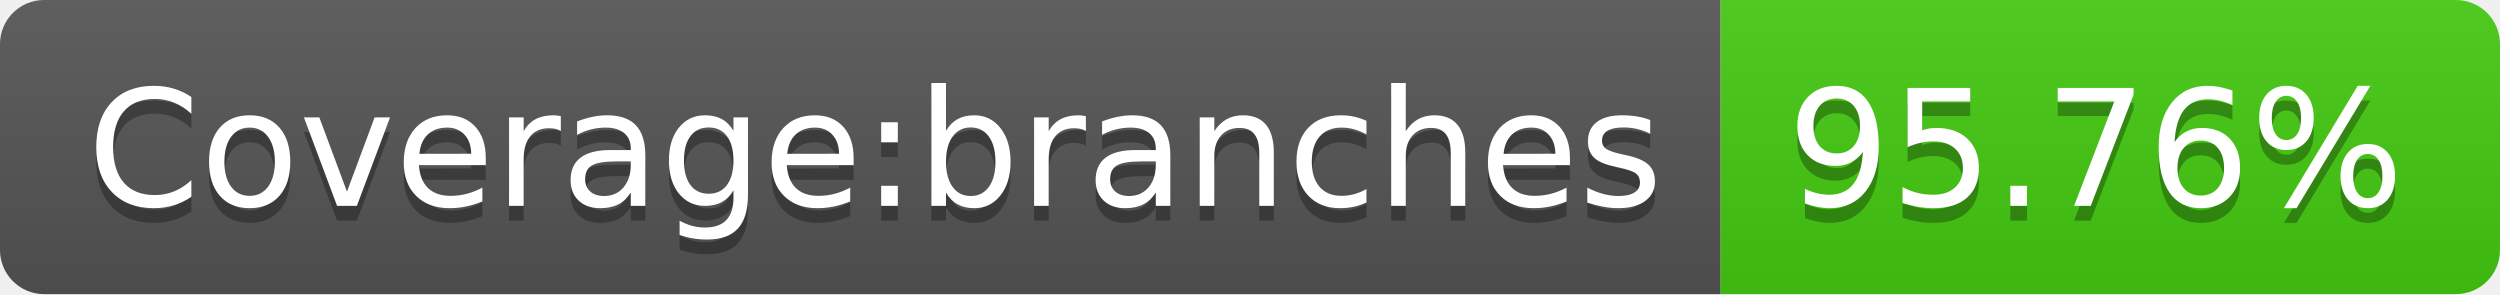
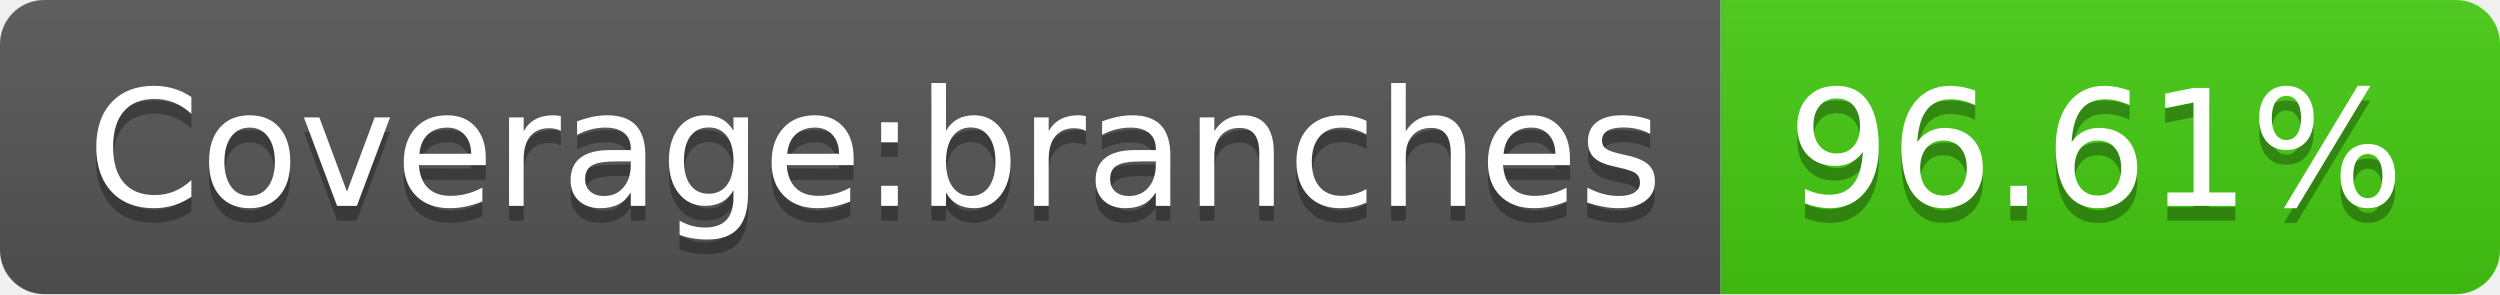
- <svg xmlns="http://www.w3.org/2000/svg" width="170" height="20" role="img" aria-label="Coverage:branches: 95.76%">
+ <svg xmlns="http://www.w3.org/2000/svg" width="170" height="20" role="img" aria-label="Coverage:branches: 96.61%">
  <linearGradient id="s" x2="0" y2="100%">
    <stop offset="0" stop-color="#bbb" stop-opacity=".1" />
    <stop offset="1" stop-opacity=".1" />
  </linearGradient>
  <clipPath id="r">
    <rect width="170" height="20" rx="3" fill="#fff" />
  </clipPath>
  <g clip-path="url(#r)">
    <rect width="117" height="20" fill="#555" />
    <rect x="117" width="53" height="20" fill="#4c1" />
    <rect width="170" height="20" fill="url(#s)" />
  </g>
  <g fill="#fff" text-anchor="middle" font-family="Verdana,Geneva,DejaVu Sans,sans-serif" text-rendering="geometricPrecision" font-size="110">
    <text aria-hidden="true" x="595" y="150" fill="#010101" fill-opacity=".3" transform="scale(.1)" textLength="1070">Coverage:branches</text>
    <text x="595" y="140" transform="scale(.1)" fill="#fff" textLength="1070">Coverage:branches</text>
-     <text aria-hidden="true" x="1425" y="150" fill="#010101" fill-opacity=".3" transform="scale(.1)" textLength="430">95.76%</text>
-     <text x="1425" y="140" transform="scale(.1)" fill="#fff" textLength="430">95.76%</text>
+     <text aria-hidden="true" x="1425" y="150" fill="#010101" fill-opacity=".3" transform="scale(.1)" textLength="430">96.61%</text>
+     <text x="1425" y="140" transform="scale(.1)" fill="#fff" textLength="430">96.61%</text>
  </g>
</svg>
